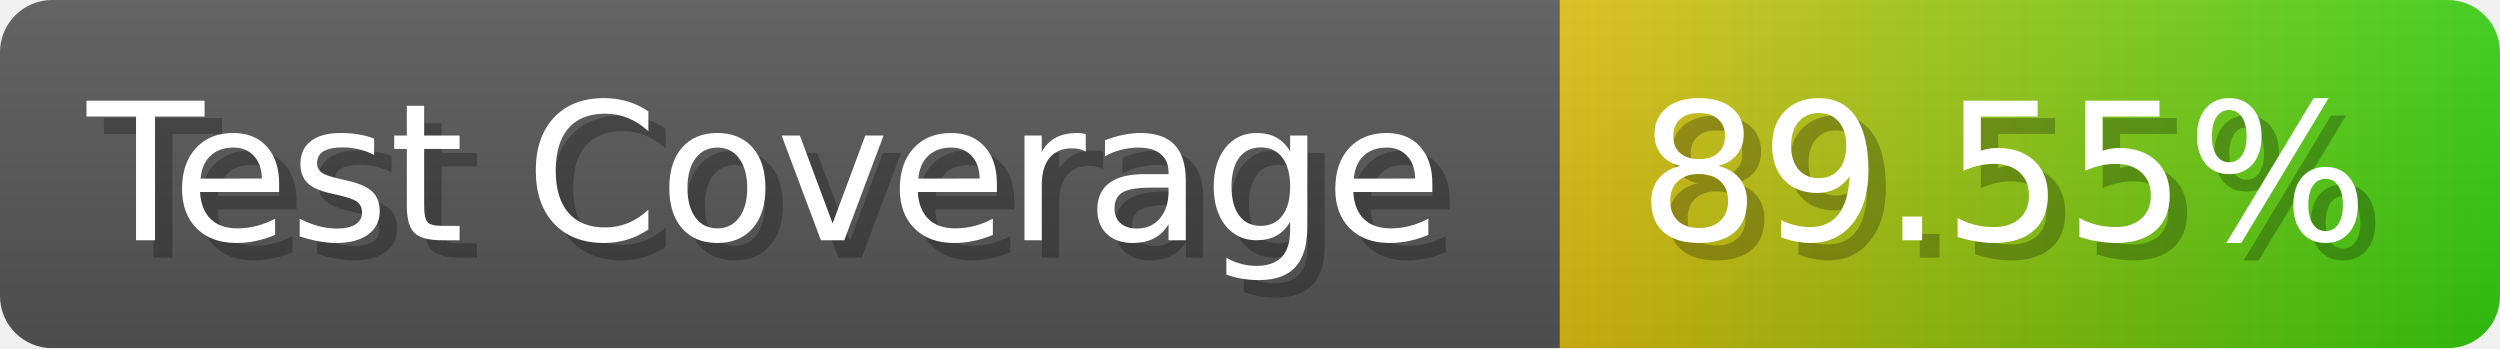
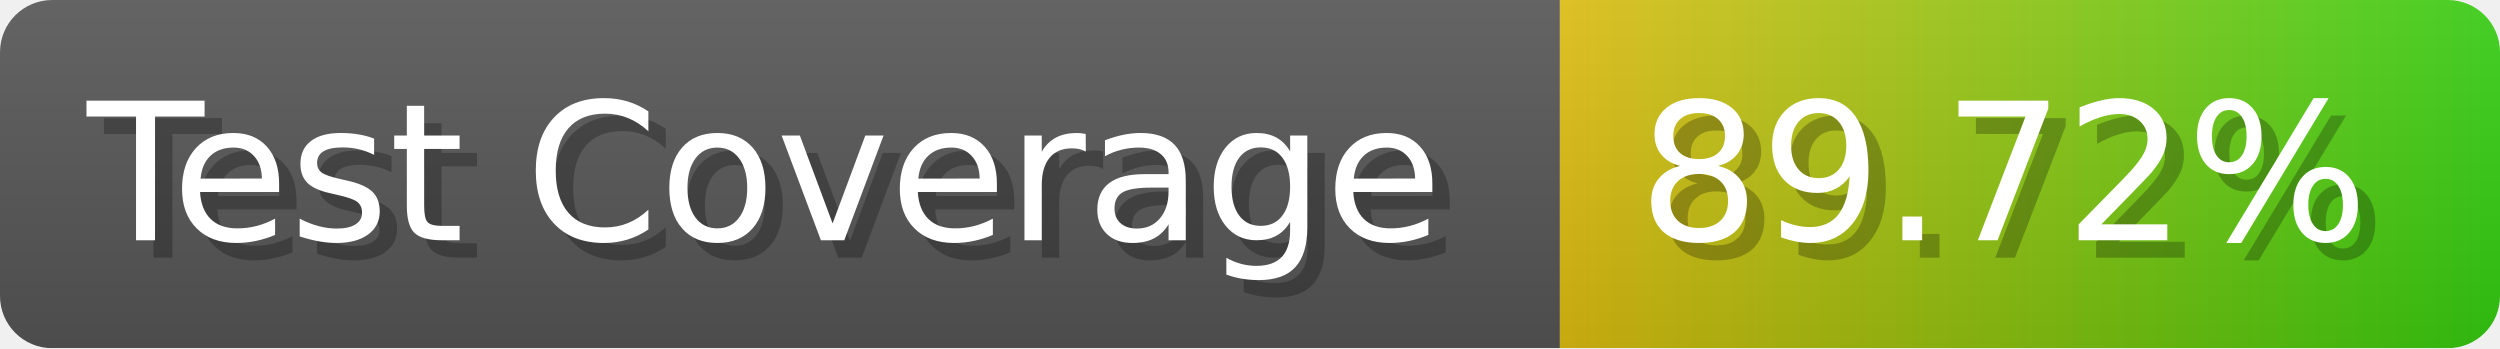
- <svg xmlns="http://www.w3.org/2000/svg" width="143.6" height="20" viewBox="0 0 1436 200" role="img" aria-label="Test Coverage: 89.55%">
+ <svg xmlns="http://www.w3.org/2000/svg" width="143.6" height="20" viewBox="0 0 1436 200" role="img" aria-label="Test Coverage: 89.72%">
  <linearGradient id="a" x2="0" y2="100%">
    <stop offset="0" stop-opacity=".1" stop-color="#EEE" />
    <stop offset="1" stop-opacity=".1" />
  </linearGradient>
  <mask id="m">
    <rect width="1436" height="200" rx="30" fill="#FFF" />
  </mask>
  <g mask="url(#m)">
    <rect width="896" height="200" fill="#555" />
    <rect width="540" height="200" fill="url(#x)" x="896" />
    <rect width="1436" height="200" fill="url(#a)" />
  </g>
  <g aria-hidden="true" fill="#fff" text-anchor="start" font-family="Verdana,DejaVu Sans,sans-serif" font-size="110">
    <text x="60" y="148" textLength="796" fill="#000" opacity="0.25">Test Coverage</text>
    <text x="50" y="138" textLength="796">Test Coverage</text>
-     <text x="951" y="148" textLength="440" fill="#000" opacity="0.25">89.55%</text>
-     <text x="941" y="138" textLength="440">89.55%</text>
+     <text x="951" y="148" textLength="440" fill="#000" opacity="0.25">89.72%</text>
+     <text x="941" y="138" textLength="440">89.72%</text>
  </g>
  <linearGradient id="x" x1="0%" y1="0%" x2="100%" y2="0%">
    <stop offset="0%" style="stop-color:#DB1" />
    <stop offset="100%" style="stop-color:#3C1" />
  </linearGradient>
</svg>
